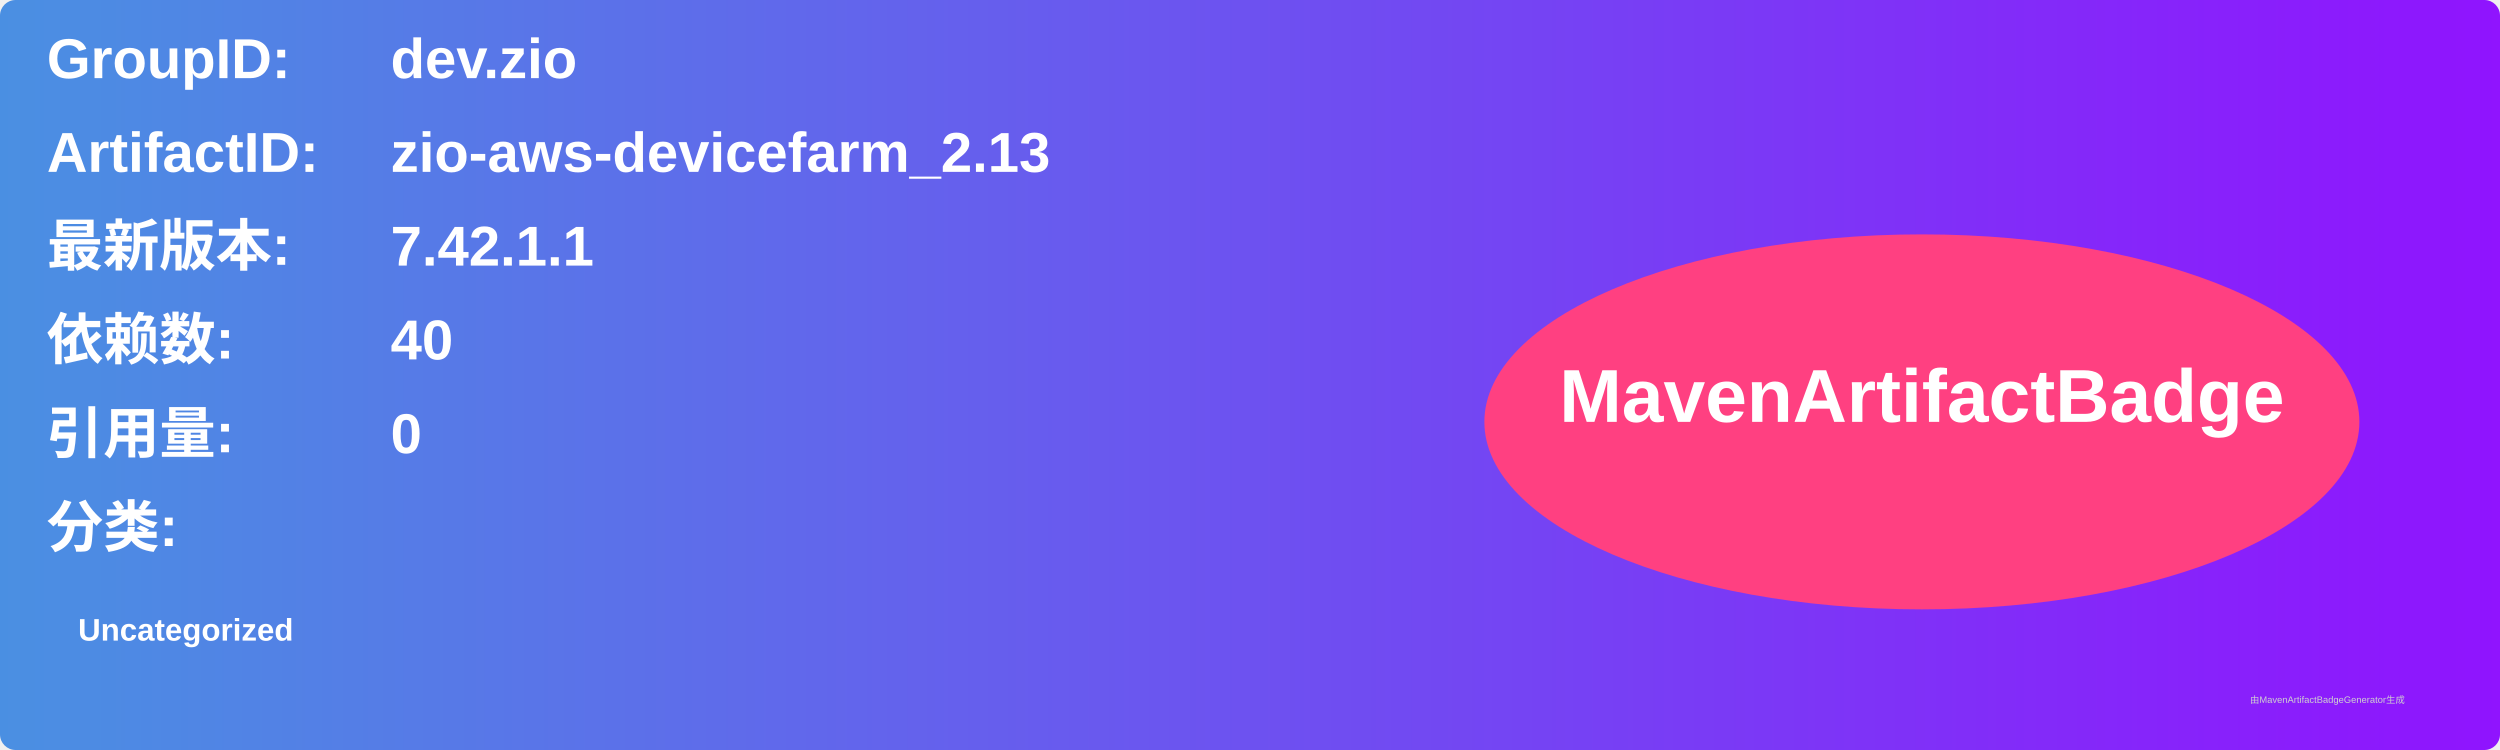
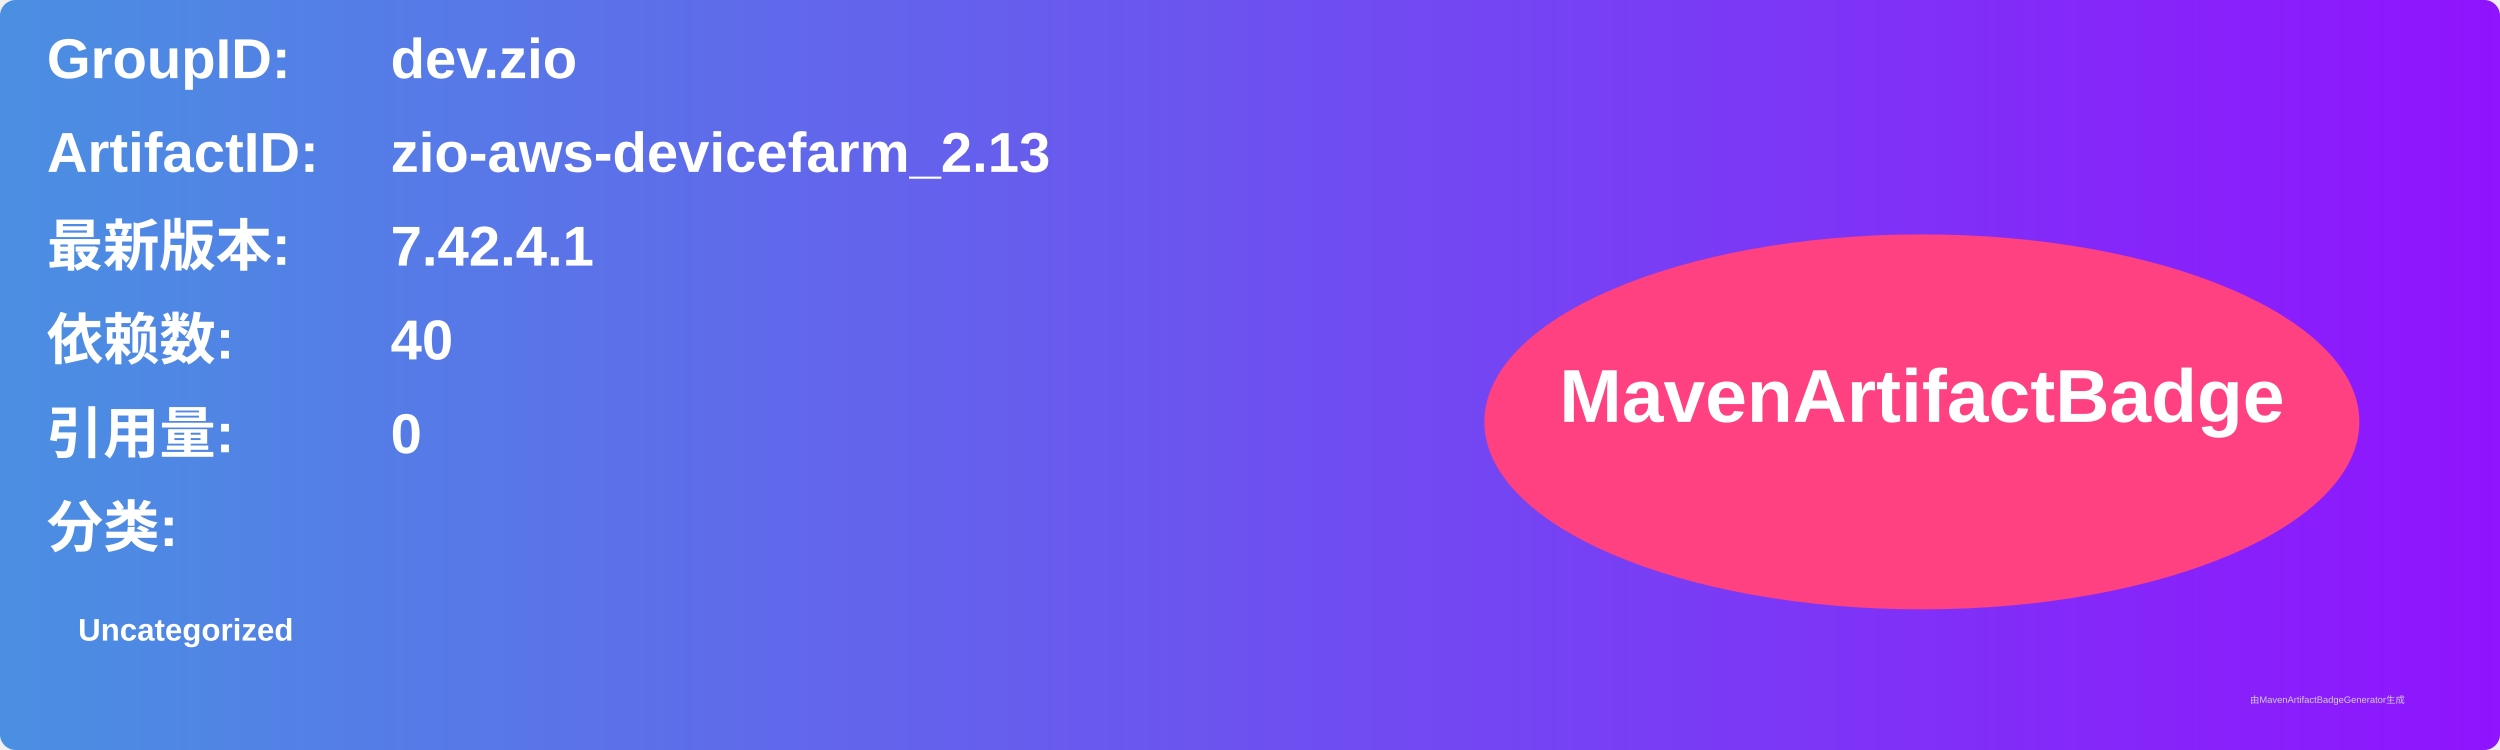
<svg xmlns="http://www.w3.org/2000/svg" width="800" height="240" viewBox="0 0 800 240">
  <linearGradient id="grad" x1="0%" y1="0%" x2="100%" y2="0%">
    <stop offset="0%" stop-color="#4a90e2" />
    <stop offset="100%" stop-color="#9013fe" />
  </linearGradient>
  <rect width="100%" height="100%" rx="5" ry="5" fill="url(#grad)" />
  <g transform="translate(15, 15)">
    <text x="0" y="10" font-family="Arial" font-size="18" fill="white" font-weight="bold" width="260">GroupID:</text>
    <text x="110" y="10" font-family="Arial" font-size="18" fill="white" font-weight="bold" width="460">dev.zio</text>
    <text x="0" y="40" font-family="Arial" font-size="18" fill="white" font-weight="bold" width="260">ArtifactID:</text>
    <text x="110" y="40" font-family="Arial" font-size="18" fill="white" font-weight="bold" width="460">zio-aws-devicefarm_2.13</text>
    <text x="0" y="70" font-family="Arial" font-size="18" fill="white" font-weight="bold">最新版本:</text>
    <text x="110" y="70" font-family="Arial" font-size="18" fill="white" font-weight="bold">
-       <tspan font-weight="bold">7.42.1.1</tspan>
+       <tspan font-weight="bold">7.42.4.1</tspan>
    </text>
    <text x="0" y="100" font-family="Arial" font-size="18" fill="white" font-weight="bold">依赖数: </text>
    <text x="110" y="100" font-family="Arial" font-size="18" fill="white">
      <tspan font-weight="bold">40</tspan>
    </text>
    <text x="0" y="130" font-family="Arial" font-size="18" fill="white" font-weight="bold">引用量: </text>
    <text x="110" y="130" font-family="Arial" font-size="18" fill="white">
      <tspan font-weight="bold">0</tspan>
    </text>
    <text x="0" y="160" font-family="Arial" font-size="18" fill="white" font-weight="bold">分类:</text>
    <text x="10" y="190" font-family="Arial" font-size="10" fill="white">
      <tspan font-weight="bold">Uncategorized</tspan>
    </text>
    <ellipse cx="600" cy="120" rx="140" ry="60" fill="#ff4081" />
    <text x="600" y="120" text-anchor="middle" font-family="Arial" font-size="24" fill="white" font-weight="bold">MavenArtifactBadge</text>
  </g>
  <text x="720" y="225" font-family="Arial" font-size="3" fill="#d0d0d0">由MavenArtifactBadgeGenerator生成</text>
</svg>
